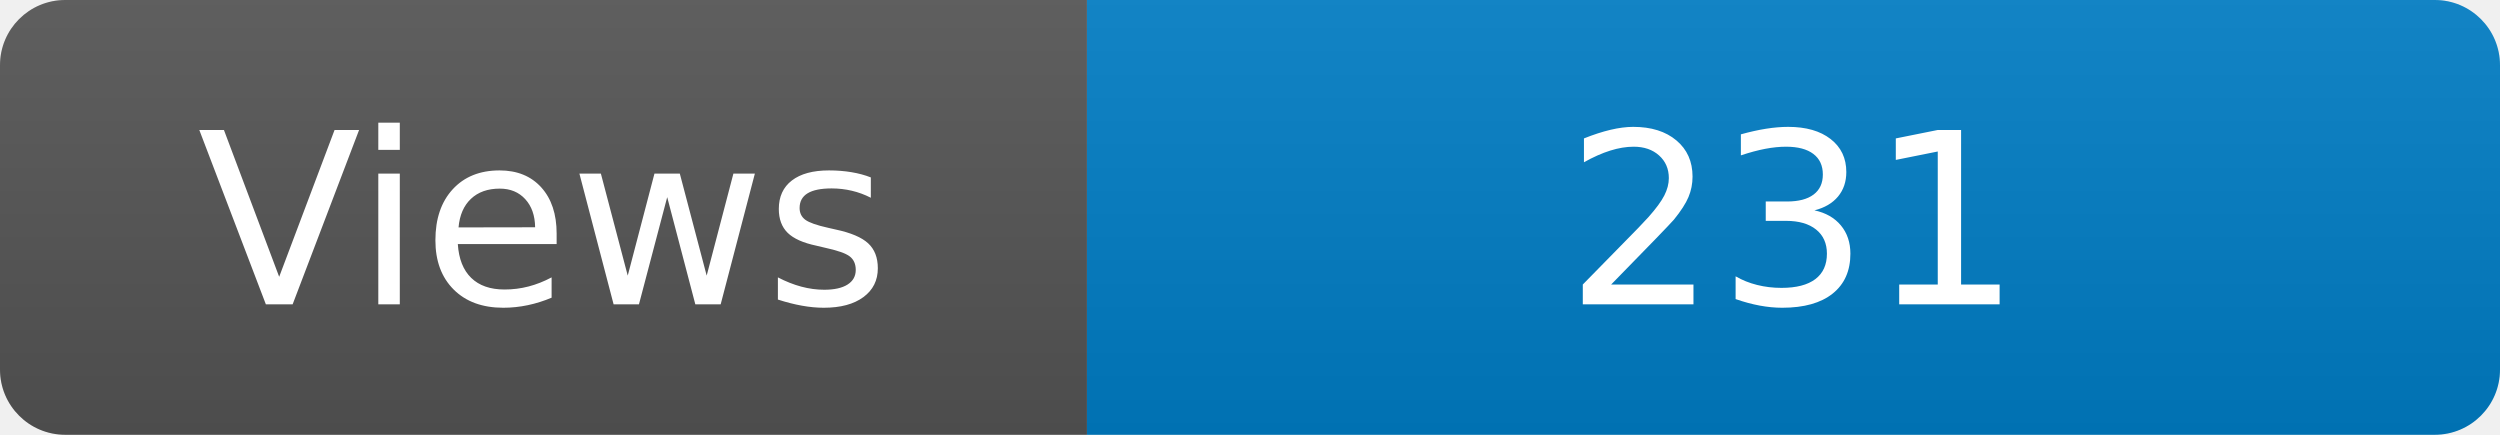
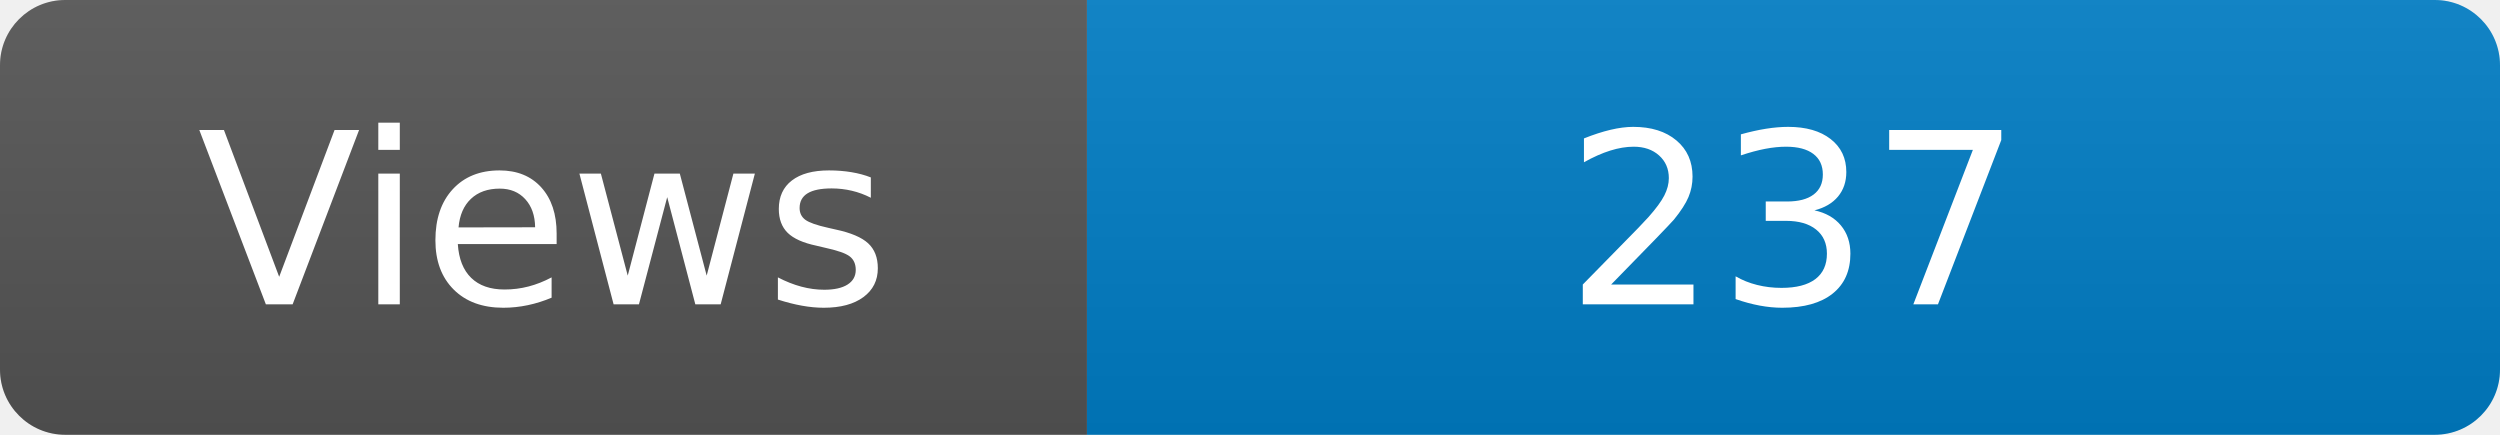
<svg xmlns="http://www.w3.org/2000/svg" width="115" height="20" role="img" aria-label="Maintained?: yes">
  <linearGradient id="s" x2="0" y2="100%">
    <stop offset="0" stop-color="#bbb" stop-opacity=".1" />
    <stop offset="1" stop-opacity=".1" />
  </linearGradient>
  <clipPath id="r">
    <rect width="115" height="20" rx="3" fill="#fff" />
  </clipPath>
  <g clip-path="url(#r)">
    <rect width="50" height="20" fill="#555" />
    <rect x="50" width="160" height="20" fill="#007ec6" />
    <rect width="115" height="20" fill="url(#s)" />
  </g>
  <g fill="#fff" text-anchor="middle" font-family="Verdana,Geneva,DejaVu Sans,sans-serif" font-size="110">
    <text x="250" y="140" transform="scale(.1)" fill="#fff">Views</text>
-     <text x="825" y="140" transform="scale(.1)" fill="#fff">231</text>
+     <text x="825" y="140" transform="scale(.1)" fill="#fff">237</text>
  </g>
</svg>
